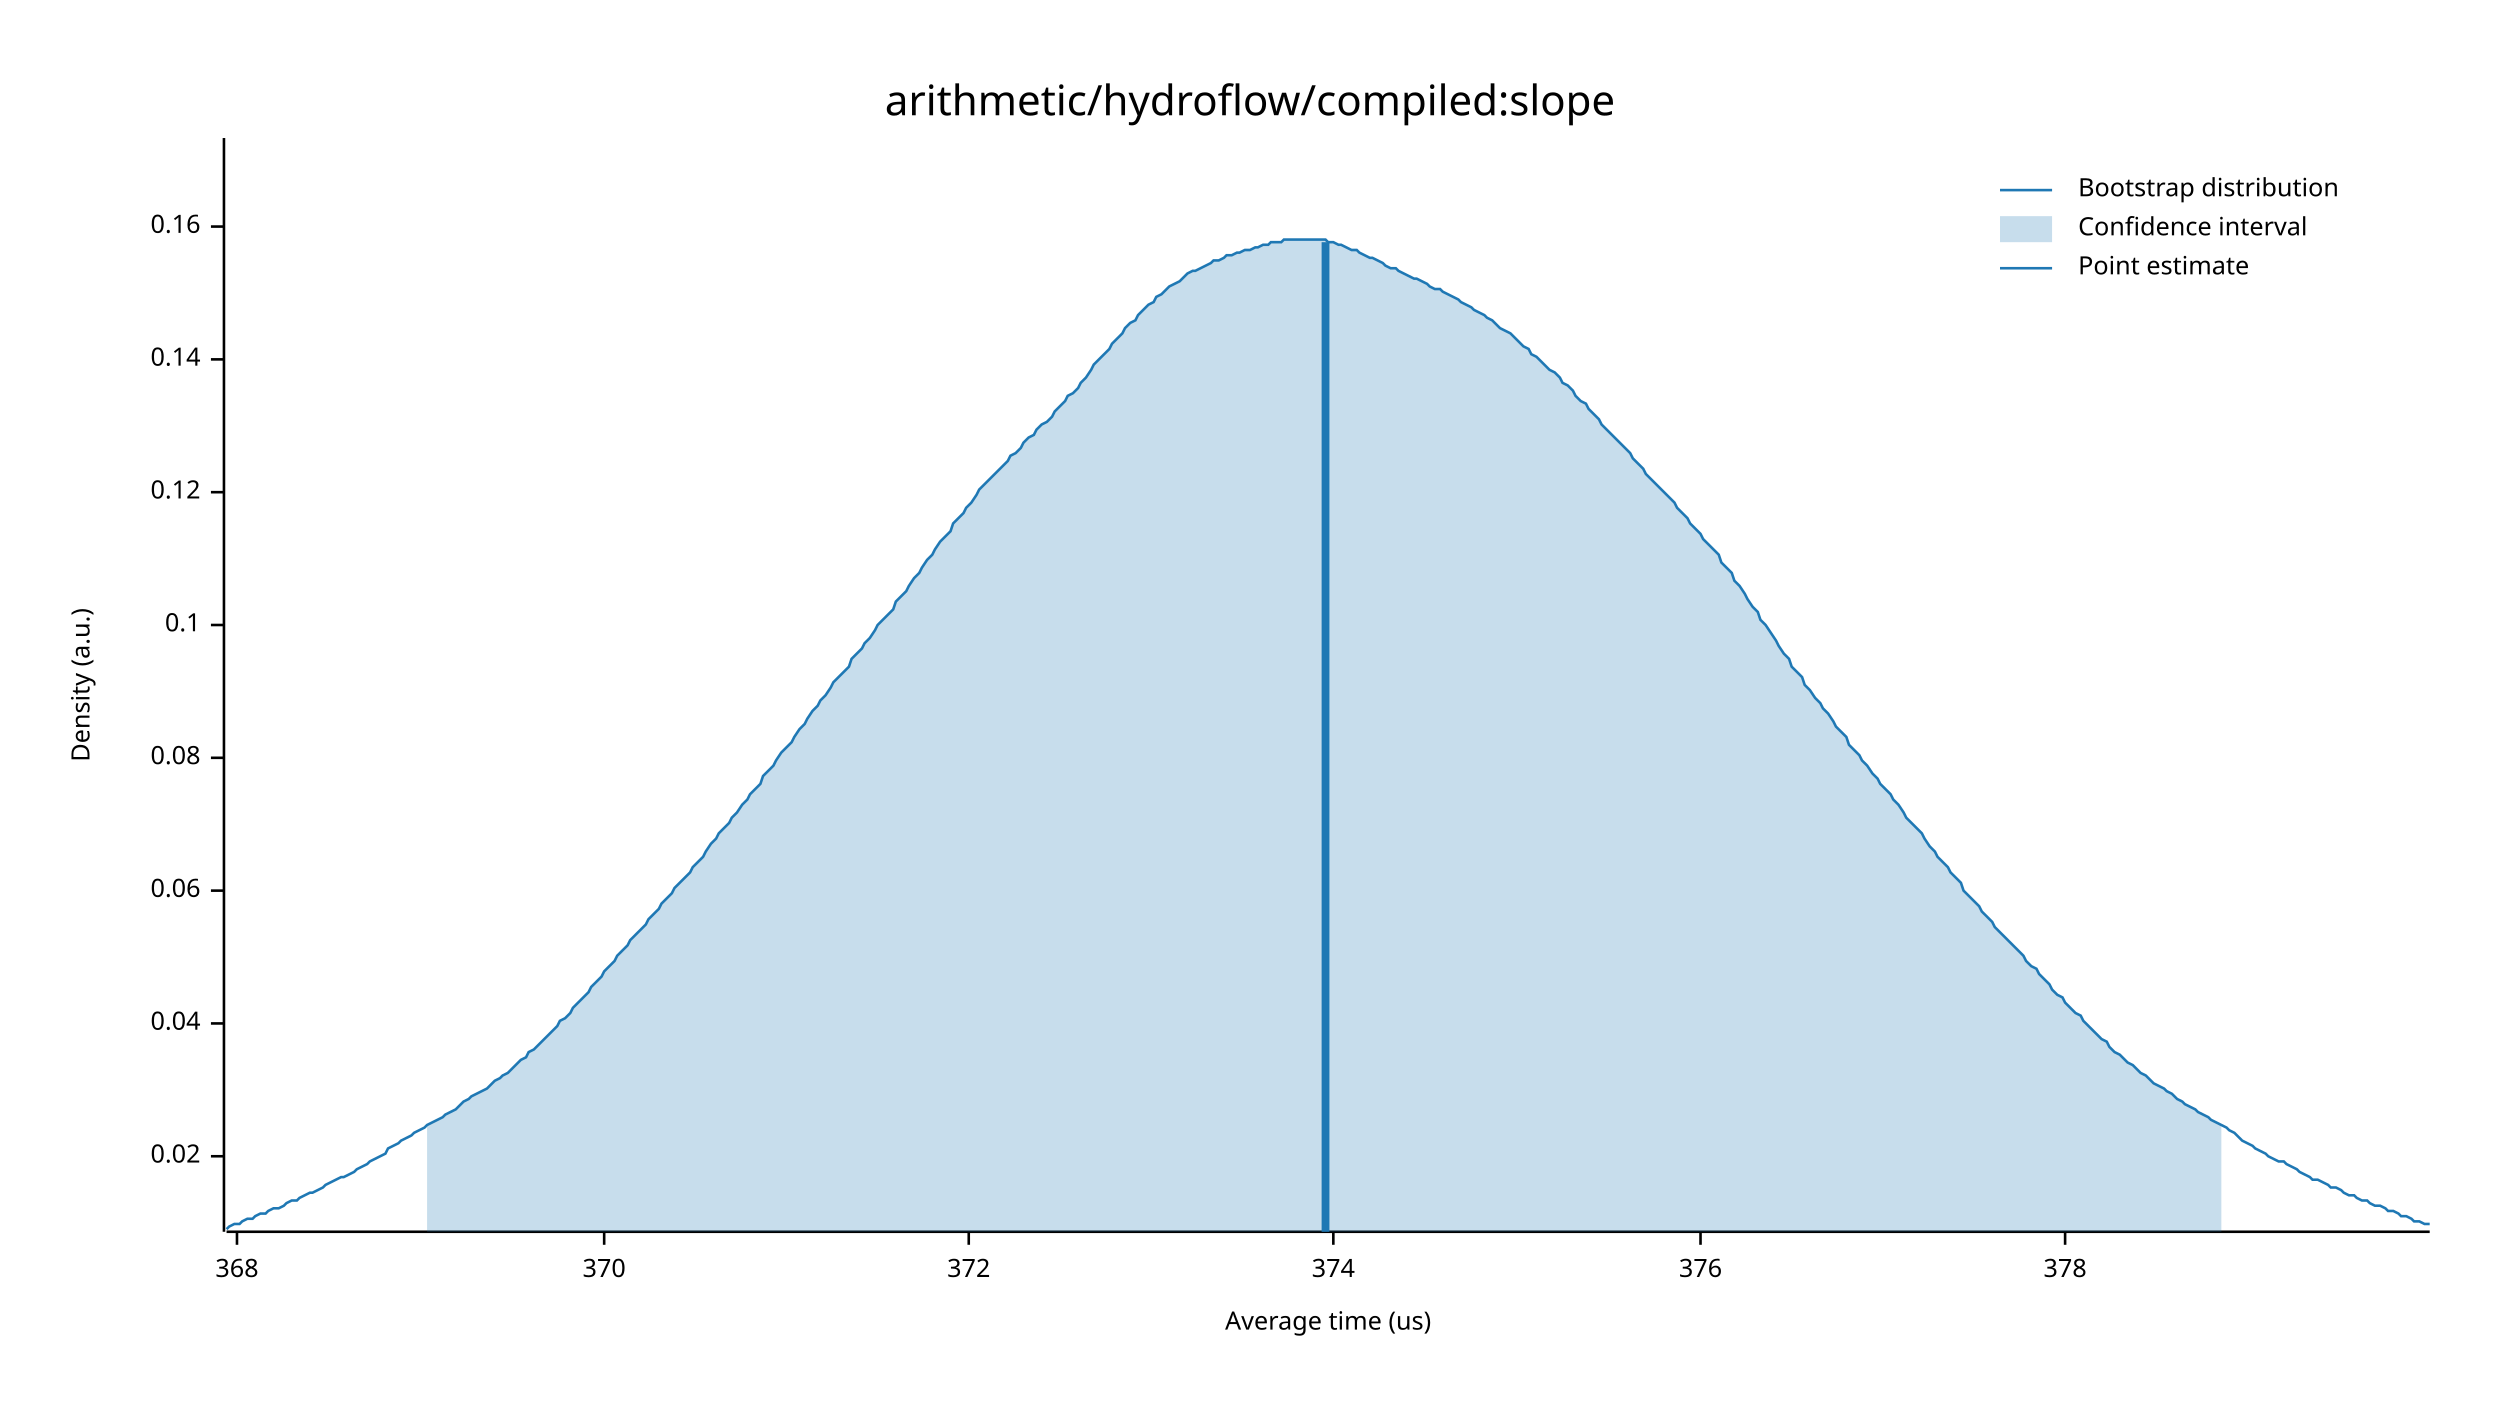
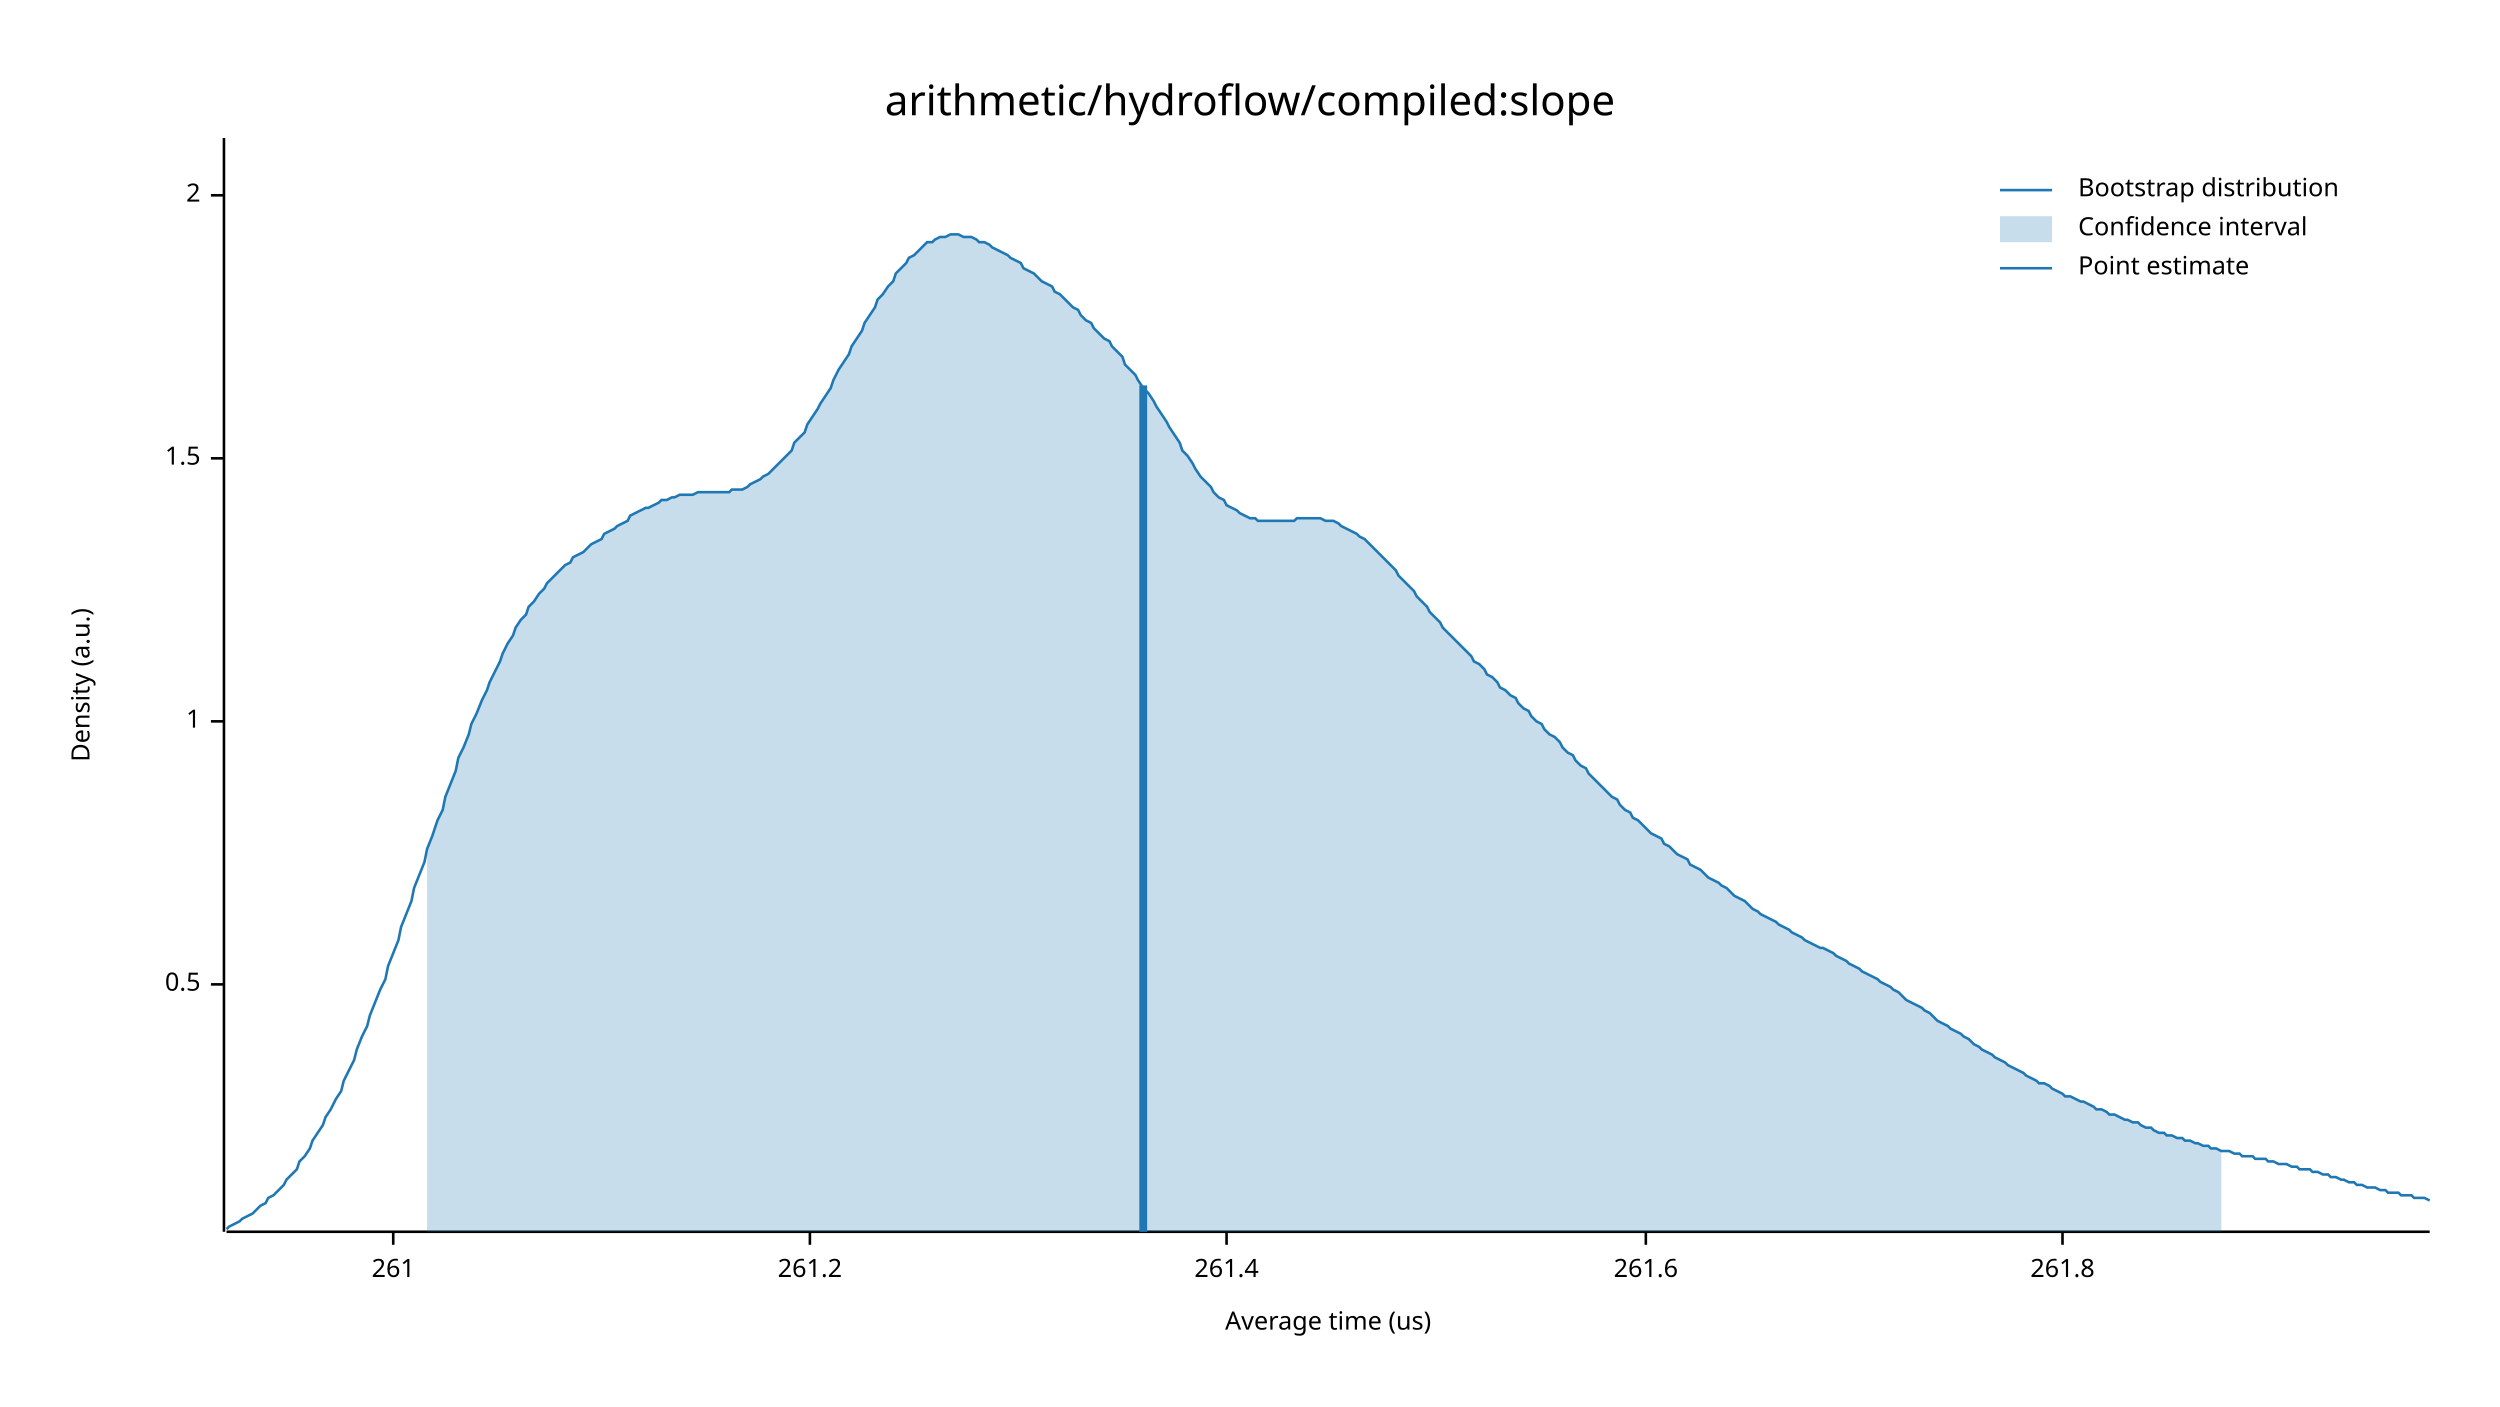
<svg xmlns="http://www.w3.org/2000/svg" width="960" height="540" viewBox="0 0 960 540">
  <text x="480" y="32" dy="0.76em" text-anchor="middle" font-family="sans-serif" font-size="16.129" opacity="1" fill="#000000">
arithmetic/hydroflow/compiled:slope
</text>
  <text x="27" y="263" dy="0.76em" text-anchor="middle" font-family="sans-serif" font-size="9.677" opacity="1" fill="#000000" transform="rotate(270, 27, 263)">
Density (a.u.)
</text>
  <text x="510" y="513" dy="-0.5ex" text-anchor="middle" font-family="sans-serif" font-size="9.677" opacity="1" fill="#000000">
Average time (us)
</text>
  <polyline fill="none" opacity="1" stroke="#000000" stroke-width="1" points="86,53 86,473 " />
-   <text x="77" y="444" dy="0.5ex" text-anchor="end" font-family="sans-serif" font-size="9.677" opacity="1" fill="#000000">
- 0.02
+   <text x="77" y="378" dy="0.5ex" text-anchor="end" font-family="sans-serif" font-size="9.677" opacity="1" fill="#000000">
+ 0.5
</text>
-   <polyline fill="none" opacity="1" stroke="#000000" stroke-width="1" points="81,444 86,444 " />
-   <text x="77" y="393" dy="0.5ex" text-anchor="end" font-family="sans-serif" font-size="9.677" opacity="1" fill="#000000">
- 0.04
+   <polyline fill="none" opacity="1" stroke="#000000" stroke-width="1" points="81,378 86,378 " />
+   <text x="77" y="277" dy="0.5ex" text-anchor="end" font-family="sans-serif" font-size="9.677" opacity="1" fill="#000000">
+ 1
</text>
-   <polyline fill="none" opacity="1" stroke="#000000" stroke-width="1" points="81,393 86,393 " />
-   <text x="77" y="342" dy="0.5ex" text-anchor="end" font-family="sans-serif" font-size="9.677" opacity="1" fill="#000000">
- 0.06
+   <polyline fill="none" opacity="1" stroke="#000000" stroke-width="1" points="81,277 86,277 " />
+   <text x="77" y="176" dy="0.5ex" text-anchor="end" font-family="sans-serif" font-size="9.677" opacity="1" fill="#000000">
+ 1.5
</text>
-   <polyline fill="none" opacity="1" stroke="#000000" stroke-width="1" points="81,342 86,342 " />
-   <text x="77" y="291" dy="0.5ex" text-anchor="end" font-family="sans-serif" font-size="9.677" opacity="1" fill="#000000">
- 0.08
+   <polyline fill="none" opacity="1" stroke="#000000" stroke-width="1" points="81,176 86,176 " />
+   <text x="77" y="75" dy="0.5ex" text-anchor="end" font-family="sans-serif" font-size="9.677" opacity="1" fill="#000000">
+ 2
</text>
-   <polyline fill="none" opacity="1" stroke="#000000" stroke-width="1" points="81,291 86,291 " />
-   <text x="77" y="240" dy="0.5ex" text-anchor="end" font-family="sans-serif" font-size="9.677" opacity="1" fill="#000000">
- 0.1
+   <polyline fill="none" opacity="1" stroke="#000000" stroke-width="1" points="81,75 86,75 " />
+   <polyline fill="none" opacity="1" stroke="#000000" stroke-width="1" points="87,473 933,473 " />
+   <text x="151" y="483" dy="0.76em" text-anchor="middle" font-family="sans-serif" font-size="9.677" opacity="1" fill="#000000">
+ 261
</text>
-   <polyline fill="none" opacity="1" stroke="#000000" stroke-width="1" points="81,240 86,240 " />
-   <text x="77" y="189" dy="0.5ex" text-anchor="end" font-family="sans-serif" font-size="9.677" opacity="1" fill="#000000">
- 0.12
+   <polyline fill="none" opacity="1" stroke="#000000" stroke-width="1" points="151,473 151,478 " />
+   <text x="311" y="483" dy="0.76em" text-anchor="middle" font-family="sans-serif" font-size="9.677" opacity="1" fill="#000000">
+ 261.2
</text>
-   <polyline fill="none" opacity="1" stroke="#000000" stroke-width="1" points="81,189 86,189 " />
-   <text x="77" y="138" dy="0.5ex" text-anchor="end" font-family="sans-serif" font-size="9.677" opacity="1" fill="#000000">
- 0.14
+   <polyline fill="none" opacity="1" stroke="#000000" stroke-width="1" points="311,473 311,478 " />
+   <text x="471" y="483" dy="0.76em" text-anchor="middle" font-family="sans-serif" font-size="9.677" opacity="1" fill="#000000">
+ 261.4
</text>
-   <polyline fill="none" opacity="1" stroke="#000000" stroke-width="1" points="81,138 86,138 " />
-   <text x="77" y="87" dy="0.5ex" text-anchor="end" font-family="sans-serif" font-size="9.677" opacity="1" fill="#000000">
- 0.16
+   <polyline fill="none" opacity="1" stroke="#000000" stroke-width="1" points="471,473 471,478 " />
+   <text x="632" y="483" dy="0.76em" text-anchor="middle" font-family="sans-serif" font-size="9.677" opacity="1" fill="#000000">
+ 261.6
</text>
-   <polyline fill="none" opacity="1" stroke="#000000" stroke-width="1" points="81,87 86,87 " />
-   <polyline fill="none" opacity="1" stroke="#000000" stroke-width="1" points="87,473 933,473 " />
-   <text x="91" y="483" dy="0.76em" text-anchor="middle" font-family="sans-serif" font-size="9.677" opacity="1" fill="#000000">
- 368
+   <polyline fill="none" opacity="1" stroke="#000000" stroke-width="1" points="632,473 632,478 " />
+   <text x="792" y="483" dy="0.76em" text-anchor="middle" font-family="sans-serif" font-size="9.677" opacity="1" fill="#000000">
+ 261.8
</text>
-   <polyline fill="none" opacity="1" stroke="#000000" stroke-width="1" points="91,473 91,478 " />
-   <text x="232" y="483" dy="0.76em" text-anchor="middle" font-family="sans-serif" font-size="9.677" opacity="1" fill="#000000">
- 370
- </text>
-   <polyline fill="none" opacity="1" stroke="#000000" stroke-width="1" points="232,473 232,478 " />
-   <text x="372" y="483" dy="0.76em" text-anchor="middle" font-family="sans-serif" font-size="9.677" opacity="1" fill="#000000">
- 372
- </text>
-   <polyline fill="none" opacity="1" stroke="#000000" stroke-width="1" points="372,473 372,478 " />
-   <text x="512" y="483" dy="0.76em" text-anchor="middle" font-family="sans-serif" font-size="9.677" opacity="1" fill="#000000">
- 374
- </text>
-   <polyline fill="none" opacity="1" stroke="#000000" stroke-width="1" points="512,473 512,478 " />
-   <text x="653" y="483" dy="0.76em" text-anchor="middle" font-family="sans-serif" font-size="9.677" opacity="1" fill="#000000">
- 376
- </text>
-   <polyline fill="none" opacity="1" stroke="#000000" stroke-width="1" points="653,473 653,478 " />
-   <text x="793" y="483" dy="0.76em" text-anchor="middle" font-family="sans-serif" font-size="9.677" opacity="1" fill="#000000">
- 378
- </text>
-   <polyline fill="none" opacity="1" stroke="#000000" stroke-width="1" points="793,473 793,478 " />
-   <polyline fill="none" opacity="1" stroke="#1F78B4" stroke-width="1" points="87,472 88,471 90,470 92,470 93,469 95,468 97,468 98,467 100,466 102,466 103,465 105,464 107,464 109,463 110,462 112,461 114,461 115,460 117,459 119,458 120,458 122,457 124,456 125,455 127,454 129,453 131,452 132,452 134,451 136,450 137,449 139,448 141,447 142,446 144,445 146,444 148,443 149,441 151,440 153,439 154,438 156,437 158,436 159,435 161,434 163,433 164,432 166,431 168,430 170,429 171,428 173,427 175,426 176,425 178,423 180,422 181,421 183,420 185,419 187,418 188,417 190,415 192,414 193,413 195,412 197,410 198,409 200,407 202,406 203,404 205,403 207,401 209,399 210,398 212,396 214,394 215,392 217,391 219,389 220,387 222,385 224,383 226,381 227,379 229,377 231,375 232,373 234,371 236,369 237,367 239,365 241,363 242,361 244,359 246,357 248,355 249,353 251,351 253,349 254,347 256,345 258,343 259,341 261,339 263,337 265,335 266,333 268,331 270,329 271,327 273,324 275,322 276,320 278,318 280,316 281,314 283,312 285,309 287,307 288,305 290,303 292,301 293,298 295,296 297,294 298,292 300,289 302,287 304,285 305,283 307,280 309,278 310,276 312,273 314,271 315,269 317,267 319,264 320,262 322,260 324,258 326,256 327,253 329,251 331,249 332,247 334,245 336,242 337,240 339,238 341,236 343,234 344,231 346,229 348,227 349,225 351,222 353,220 354,218 356,215 358,213 359,211 361,208 363,206 365,204 366,201 368,199 370,197 371,195 373,193 375,190 376,188 378,186 380,184 381,183 383,181 385,179 387,177 388,175 390,174 392,172 393,170 395,168 397,167 398,165 400,163 402,162 404,160 405,158 407,156 409,154 410,152 412,151 414,149 415,147 417,145 419,142 420,140 422,138 424,136 426,134 427,132 429,130 431,128 432,126 434,124 436,123 437,121 439,119 441,117 443,116 444,114 446,113 448,111 449,110 451,109 453,108 454,107 456,105 458,104 459,104 461,103 463,102 465,101 466,100 468,100 470,99 471,98 473,98 475,97 476,97 478,96 480,96 482,95 483,95 485,94 487,94 488,93 490,93 492,93 493,92 495,92 497,92 498,92 500,92 502,92 504,92 505,92 507,92 509,92 510,93 512,93 514,94 515,94 517,95 519,96 521,96 522,97 524,98 526,99 527,99 529,100 531,101 532,102 534,103 536,103 537,104 539,105 541,106 543,107 544,107 546,108 548,109 549,110 551,111 553,111 554,112 556,113 558,114 560,115 561,116 563,117 565,118 566,119 568,120 570,121 571,122 573,123 575,125 576,126 578,127 580,128 582,130 583,131 585,133 587,134 588,136 590,137 592,139 593,140 595,142 597,143 599,145 600,147 602,148 604,150 605,152 607,154 609,155 610,157 612,159 614,161 615,163 617,165 619,167 621,169 622,170 624,172 626,174 627,176 629,178 631,180 632,182 634,184 636,186 638,188 639,189 641,191 643,193 644,195 646,197 648,199 649,201 651,203 653,205 654,207 656,209 658,211 660,213 661,216 663,218 665,220 666,223 668,225 670,228 671,230 673,233 675,235 676,238 678,240 680,243 682,246 683,248 685,251 687,253 688,256 690,258 692,260 693,263 695,265 697,268 699,270 700,272 702,274 704,277 705,279 707,281 709,283 710,286 712,288 714,290 715,292 717,294 719,297 721,299 722,301 724,303 726,305 727,307 729,309 731,312 732,314 734,316 736,318 738,320 739,322 741,325 743,327 744,329 746,331 748,333 749,335 751,337 753,339 754,342 756,344 758,346 760,348 761,350 763,352 765,354 766,356 768,358 770,360 771,361 773,363 775,365 777,367 778,369 780,371 782,372 783,374 785,376 787,378 788,380 790,382 792,383 793,385 795,387 797,389 799,390 800,392 802,394 804,396 805,397 807,399 809,400 810,402 812,404 814,405 816,407 817,408 819,409 821,411 822,412 824,413 826,415 827,416 829,417 831,418 832,419 834,420 836,422 838,423 839,424 841,425 843,426 844,427 846,428 848,429 849,430 851,431 853,432 855,433 856,434 858,435 860,437 861,438 863,439 865,440 866,441 868,442 870,443 871,444 873,445 875,446 877,446 878,447 880,448 882,449 883,450 885,451 887,452 888,453 890,453 892,454 894,455 895,456 897,456 899,457 900,458 902,459 904,459 905,460 907,461 909,461 910,462 912,463 914,463 916,464 917,465 919,465 921,466 922,467 924,467 926,468 927,469 929,469 931,470 933,470 " />
-   <polygon opacity="0.25" fill="#1F78B4" points="164,432 166,431 168,430 170,429 171,428 173,427 175,426 176,425 178,423 180,422 181,421 183,420 185,419 187,418 188,417 190,415 192,414 193,413 195,412 197,410 198,409 200,407 202,406 203,404 205,403 207,401 209,399 210,398 212,396 214,394 215,392 217,391 219,389 220,387 222,385 224,383 226,381 227,379 229,377 231,375 232,373 234,371 236,369 237,367 239,365 241,363 242,361 244,359 246,357 248,355 249,353 251,351 253,349 254,347 256,345 258,343 259,341 261,339 263,337 265,335 266,333 268,331 270,329 271,327 273,324 275,322 276,320 278,318 280,316 281,314 283,312 285,309 287,307 288,305 290,303 292,301 293,298 295,296 297,294 298,292 300,289 302,287 304,285 305,283 307,280 309,278 310,276 312,273 314,271 315,269 317,267 319,264 320,262 322,260 324,258 326,256 327,253 329,251 331,249 332,247 334,245 336,242 337,240 339,238 341,236 343,234 344,231 346,229 348,227 349,225 351,222 353,220 354,218 356,215 358,213 359,211 361,208 363,206 365,204 366,201 368,199 370,197 371,195 373,193 375,190 376,188 378,186 380,184 381,183 383,181 385,179 387,177 388,175 390,174 392,172 393,170 395,168 397,167 398,165 400,163 402,162 404,160 405,158 407,156 409,154 410,152 412,151 414,149 415,147 417,145 419,142 420,140 422,138 424,136 426,134 427,132 429,130 431,128 432,126 434,124 436,123 437,121 439,119 441,117 443,116 444,114 446,113 448,111 449,110 451,109 453,108 454,107 456,105 458,104 459,104 461,103 463,102 465,101 466,100 468,100 470,99 471,98 473,98 475,97 476,97 478,96 480,96 482,95 483,95 485,94 487,94 488,93 490,93 492,93 493,92 495,92 497,92 498,92 500,92 502,92 504,92 505,92 507,92 509,92 510,93 512,93 514,94 515,94 517,95 519,96 521,96 522,97 524,98 526,99 527,99 529,100 531,101 532,102 534,103 536,103 537,104 539,105 541,106 543,107 544,107 546,108 548,109 549,110 551,111 553,111 554,112 556,113 558,114 560,115 561,116 563,117 565,118 566,119 568,120 570,121 571,122 573,123 575,125 576,126 578,127 580,128 582,130 583,131 585,133 587,134 588,136 590,137 592,139 593,140 595,142 597,143 599,145 600,147 602,148 604,150 605,152 607,154 609,155 610,157 612,159 614,161 615,163 617,165 619,167 621,169 622,170 624,172 626,174 627,176 629,178 631,180 632,182 634,184 636,186 638,188 639,189 641,191 643,193 644,195 646,197 648,199 649,201 651,203 653,205 654,207 656,209 658,211 660,213 661,216 663,218 665,220 666,223 668,225 670,228 671,230 673,233 675,235 676,238 678,240 680,243 682,246 683,248 685,251 687,253 688,256 690,258 692,260 693,263 695,265 697,268 699,270 700,272 702,274 704,277 705,279 707,281 709,283 710,286 712,288 714,290 715,292 717,294 719,297 721,299 722,301 724,303 726,305 727,307 729,309 731,312 732,314 734,316 736,318 738,320 739,322 741,325 743,327 744,329 746,331 748,333 749,335 751,337 753,339 754,342 756,344 758,346 760,348 761,350 763,352 765,354 766,356 768,358 770,360 771,361 773,363 775,365 777,367 778,369 780,371 782,372 783,374 785,376 787,378 788,380 790,382 792,383 793,385 795,387 797,389 799,390 800,392 802,394 804,396 805,397 807,399 809,400 810,402 812,404 814,405 816,407 817,408 819,409 821,411 822,412 824,413 826,415 827,416 829,417 831,418 832,419 834,420 836,422 838,423 839,424 841,425 843,426 844,427 846,428 848,429 849,430 851,431 853,432 853,473 164,473 " />
-   <polyline fill="none" opacity="1" stroke="#1F78B4" stroke-width="3" points="509,473 509,93 " />
+   <polyline fill="none" opacity="1" stroke="#000000" stroke-width="1" points="792,473 792,478 " />
+   <polyline fill="none" opacity="1" stroke="#1F78B4" stroke-width="1" points="87,472 88,471 90,470 92,469 93,468 95,467 97,466 98,465 100,463 102,462 103,460 105,459 107,457 109,455 110,453 112,451 114,449 115,446 117,444 119,441 120,438 122,435 124,432 125,429 127,426 129,422 131,419 132,415 134,411 136,407 137,403 139,398 141,394 142,390 144,385 146,380 148,376 149,371 151,366 153,361 154,356 156,351 158,346 159,341 161,336 163,331 164,326 166,321 168,315 170,311 171,306 173,301 175,296 176,291 178,287 180,282 181,278 183,274 185,269 187,265 188,262 190,258 192,254 193,251 195,247 197,244 198,241 200,238 202,236 203,233 205,231 207,228 209,226 210,224 212,222 214,220 215,219 217,217 219,216 220,214 222,213 224,212 226,210 227,209 229,208 231,207 232,205 234,204 236,203 237,202 239,201 241,200 242,198 244,197 246,196 248,195 249,195 251,194 253,193 254,192 256,192 258,191 259,191 261,190 263,190 265,190 266,190 268,189 270,189 271,189 273,189 275,189 276,189 278,189 280,189 281,188 283,188 285,188 287,187 288,186 290,185 292,184 293,183 295,182 297,180 298,179 300,177 302,175 304,173 305,170 307,168 309,166 310,163 312,160 314,157 315,155 317,152 319,149 320,146 322,142 324,139 326,136 327,133 329,130 331,127 332,124 334,121 336,118 337,115 339,113 341,110 343,108 344,105 346,103 348,101 349,99 351,98 353,96 354,95 356,93 358,93 359,92 361,91 363,91 365,90 366,90 368,90 370,91 371,91 373,91 375,92 376,93 378,93 380,94 381,95 383,96 385,97 387,98 388,99 390,100 392,101 393,103 395,104 397,105 398,106 400,108 402,109 404,110 405,112 407,113 409,115 410,116 412,118 414,119 415,121 417,123 419,124 420,126 422,128 424,130 426,131 427,133 429,135 431,137 432,140 434,142 436,144 437,146 439,149 441,151 443,154 444,156 446,159 448,162 449,164 451,167 453,170 454,173 456,175 458,178 459,180 461,183 463,185 465,187 466,189 468,191 470,192 471,194 473,195 475,196 476,197 478,198 480,199 482,199 483,200 485,200 487,200 488,200 490,200 492,200 493,200 495,200 497,200 498,199 500,199 502,199 504,199 505,199 507,199 509,200 510,200 512,200 514,201 515,202 517,203 519,204 521,205 522,206 524,207 526,209 527,210 529,212 531,214 532,215 534,217 536,219 537,221 539,223 541,225 543,227 544,229 546,231 548,233 549,235 551,237 553,239 554,241 556,243 558,245 560,247 561,248 563,250 565,252 566,254 568,255 570,257 571,259 573,260 575,262 576,264 578,265 580,267 582,268 583,270 585,272 587,273 588,275 590,277 592,278 593,280 595,282 597,283 599,285 600,287 602,289 604,290 605,292 607,294 609,295 610,297 612,299 614,301 615,302 617,304 619,306 621,307 622,309 624,311 626,312 627,314 629,315 631,317 632,318 634,320 636,321 638,322 639,324 641,325 643,327 644,328 646,329 648,330 649,332 651,333 653,334 654,335 656,337 658,338 660,339 661,340 663,341 665,343 666,344 668,345 670,346 671,347 673,349 675,350 676,351 678,352 680,353 682,354 683,355 685,356 687,357 688,358 690,359 692,360 693,361 695,362 697,363 699,364 700,364 702,365 704,366 705,367 707,368 709,369 710,370 712,371 714,372 715,373 717,374 719,375 721,376 722,377 724,378 726,379 727,380 729,381 731,383 732,384 734,385 736,386 738,387 739,388 741,389 743,391 744,392 746,393 748,394 749,395 751,396 753,397 754,398 756,399 758,401 760,402 761,403 763,404 765,405 766,406 768,407 770,408 771,409 773,410 775,411 777,412 778,413 780,414 782,415 783,416 785,416 787,417 788,418 790,419 792,420 793,421 795,421 797,422 799,423 800,423 802,424 804,425 805,426 807,426 809,427 810,428 812,428 814,429 816,430 817,430 819,431 821,431 822,432 824,433 826,433 827,434 829,435 831,435 832,436 834,436 836,437 838,437 839,438 841,438 843,439 844,439 846,440 848,440 849,441 851,441 853,442 855,442 856,442 858,443 860,443 861,444 863,444 865,444 866,445 868,445 870,445 871,446 873,446 875,447 877,447 878,447 880,448 882,448 883,449 885,449 887,449 888,450 890,450 892,451 894,451 895,452 897,452 899,453 900,453 902,454 904,454 905,455 907,455 909,456 910,456 912,456 914,457 916,457 917,458 919,458 921,458 922,459 924,459 926,459 927,460 929,460 931,460 933,461 " />
+   <polygon opacity="0.25" fill="#1F78B4" points="164,326 166,321 168,315 170,311 171,306 173,301 175,296 176,291 178,287 180,282 181,278 183,274 185,269 187,265 188,262 190,258 192,254 193,251 195,247 197,244 198,241 200,238 202,236 203,233 205,231 207,228 209,226 210,224 212,222 214,220 215,219 217,217 219,216 220,214 222,213 224,212 226,210 227,209 229,208 231,207 232,205 234,204 236,203 237,202 239,201 241,200 242,198 244,197 246,196 248,195 249,195 251,194 253,193 254,192 256,192 258,191 259,191 261,190 263,190 265,190 266,190 268,189 270,189 271,189 273,189 275,189 276,189 278,189 280,189 281,188 283,188 285,188 287,187 288,186 290,185 292,184 293,183 295,182 297,180 298,179 300,177 302,175 304,173 305,170 307,168 309,166 310,163 312,160 314,157 315,155 317,152 319,149 320,146 322,142 324,139 326,136 327,133 329,130 331,127 332,124 334,121 336,118 337,115 339,113 341,110 343,108 344,105 346,103 348,101 349,99 351,98 353,96 354,95 356,93 358,93 359,92 361,91 363,91 365,90 366,90 368,90 370,91 371,91 373,91 375,92 376,93 378,93 380,94 381,95 383,96 385,97 387,98 388,99 390,100 392,101 393,103 395,104 397,105 398,106 400,108 402,109 404,110 405,112 407,113 409,115 410,116 412,118 414,119 415,121 417,123 419,124 420,126 422,128 424,130 426,131 427,133 429,135 431,137 432,140 434,142 436,144 437,146 439,149 441,151 443,154 444,156 446,159 448,162 449,164 451,167 453,170 454,173 456,175 458,178 459,180 461,183 463,185 465,187 466,189 468,191 470,192 471,194 473,195 475,196 476,197 478,198 480,199 482,199 483,200 485,200 487,200 488,200 490,200 492,200 493,200 495,200 497,200 498,199 500,199 502,199 504,199 505,199 507,199 509,200 510,200 512,200 514,201 515,202 517,203 519,204 521,205 522,206 524,207 526,209 527,210 529,212 531,214 532,215 534,217 536,219 537,221 539,223 541,225 543,227 544,229 546,231 548,233 549,235 551,237 553,239 554,241 556,243 558,245 560,247 561,248 563,250 565,252 566,254 568,255 570,257 571,259 573,260 575,262 576,264 578,265 580,267 582,268 583,270 585,272 587,273 588,275 590,277 592,278 593,280 595,282 597,283 599,285 600,287 602,289 604,290 605,292 607,294 609,295 610,297 612,299 614,301 615,302 617,304 619,306 621,307 622,309 624,311 626,312 627,314 629,315 631,317 632,318 634,320 636,321 638,322 639,324 641,325 643,327 644,328 646,329 648,330 649,332 651,333 653,334 654,335 656,337 658,338 660,339 661,340 663,341 665,343 666,344 668,345 670,346 671,347 673,349 675,350 676,351 678,352 680,353 682,354 683,355 685,356 687,357 688,358 690,359 692,360 693,361 695,362 697,363 699,364 700,364 702,365 704,366 705,367 707,368 709,369 710,370 712,371 714,372 715,373 717,374 719,375 721,376 722,377 724,378 726,379 727,380 729,381 731,383 732,384 734,385 736,386 738,387 739,388 741,389 743,391 744,392 746,393 748,394 749,395 751,396 753,397 754,398 756,399 758,401 760,402 761,403 763,404 765,405 766,406 768,407 770,408 771,409 773,410 775,411 777,412 778,413 780,414 782,415 783,416 785,416 787,417 788,418 790,419 792,420 793,421 795,421 797,422 799,423 800,423 802,424 804,425 805,426 807,426 809,427 810,428 812,428 814,429 816,430 817,430 819,431 821,431 822,432 824,433 826,433 827,434 829,435 831,435 832,436 834,436 836,437 838,437 839,438 841,438 843,439 844,439 846,440 848,440 849,441 851,441 853,442 853,473 164,473 " />
+   <polyline fill="none" opacity="1" stroke="#1F78B4" stroke-width="3" points="439,473 439,148 " />
  <text x="798" y="68" dy="0.76em" text-anchor="start" font-family="sans-serif" font-size="9.677" opacity="1" fill="#000000">
Bootstrap distribution
</text>
  <text x="798" y="83" dy="0.76em" text-anchor="start" font-family="sans-serif" font-size="9.677" opacity="1" fill="#000000">
Confidence interval
</text>
  <text x="798" y="98" dy="0.76em" text-anchor="start" font-family="sans-serif" font-size="9.677" opacity="1" fill="#000000">
Point estimate
</text>
  <polyline fill="none" opacity="1" stroke="#1F78B4" stroke-width="1" points="768,73 788,73 " />
  <rect x="768" y="83" width="20" height="10" opacity="0.25" fill="#1F78B4" stroke="none" />
  <polyline fill="none" opacity="1" stroke="#1F78B4" stroke-width="1" points="768,103 788,103 " />
</svg>
